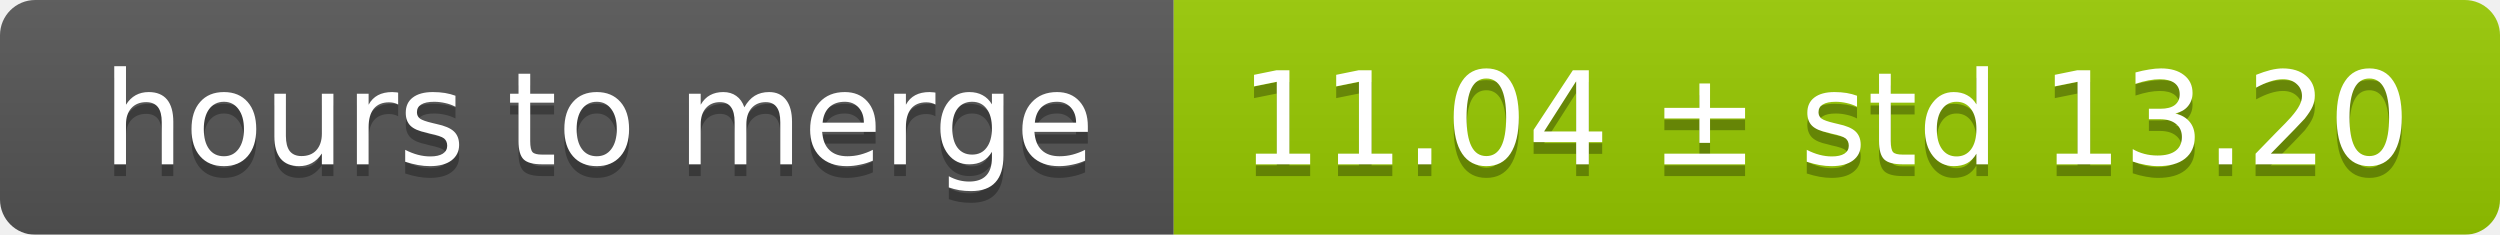
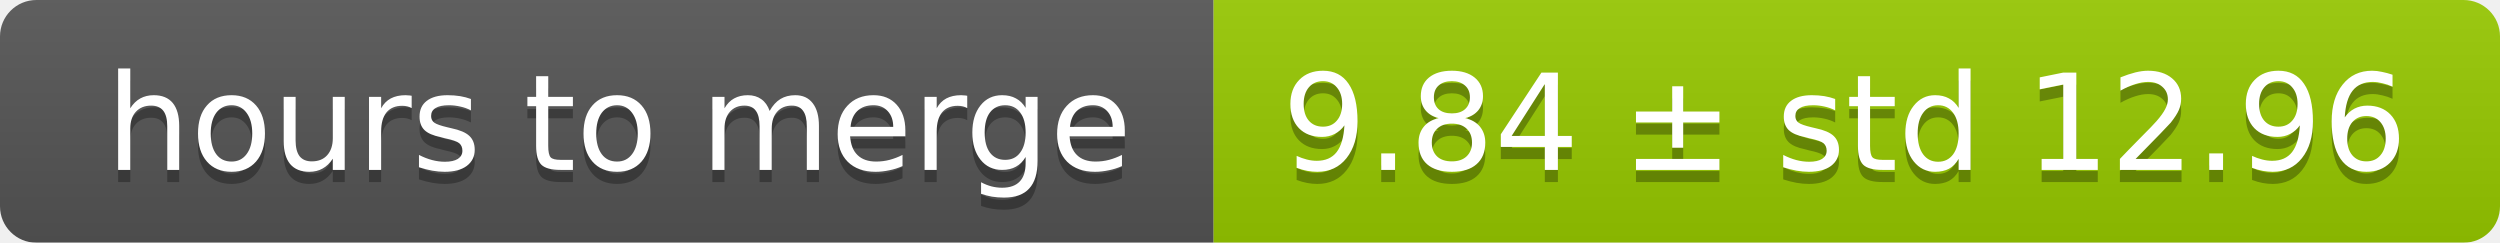
- <svg xmlns="http://www.w3.org/2000/svg" width="213" height="20">
+ <svg xmlns="http://www.w3.org/2000/svg" width="206" height="20">
  <linearGradient id="smooth" x2="0" y2="100%">
    <stop offset="0" stop-color="#bbb" stop-opacity=".1" />
    <stop offset="1" stop-opacity=".1" />
  </linearGradient>
  <mask id="round">
-     <rect width="213" height="20" rx="3" fill="#fff" />
+     <rect width="206" height="20" rx="3" fill="#fff" />
  </mask>
  <g mask="url(#round)">
    <rect width="100" height="20" fill="#555" />
-     <rect x="100" width="113" height="20" fill="#97ca00" />
-     <rect width="213" height="20" fill="url(#smooth)" />
+     <rect x="100" width="106" height="20" fill="#97ca00" />
+     <rect width="206" height="20" fill="url(#smooth)" />
  </g>
  <g fill="#fff" text-anchor="middle" font-family="DejaVu Sans,Verdana,Geneva,sans-serif" font-size="11">
    <text x="51" y="15" fill="#010101" fill-opacity=".3">hours to merge</text>
    <text x="51" y="14">hours to merge</text>
-     <text x="155.5" y="15" fill="#010101" fill-opacity=".3">11.04 ± std 13.20</text>
-     <text x="155.5" y="14">11.04 ± std 13.20</text>
+     <text x="152" y="15" fill="#010101" fill-opacity=".3">9.84 ± std 12.96</text>
+     <text x="152" y="14">9.84 ± std 12.96</text>
  </g>
</svg>
